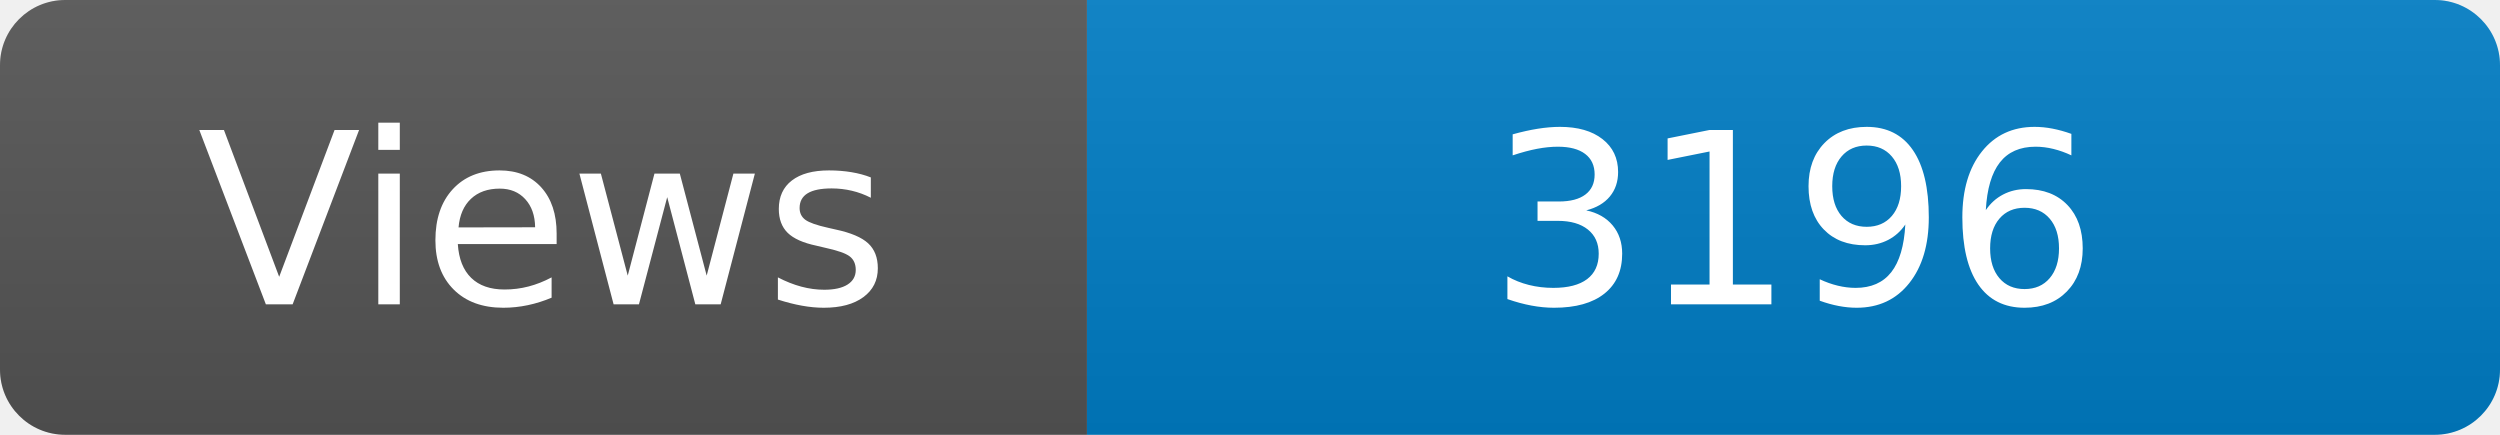
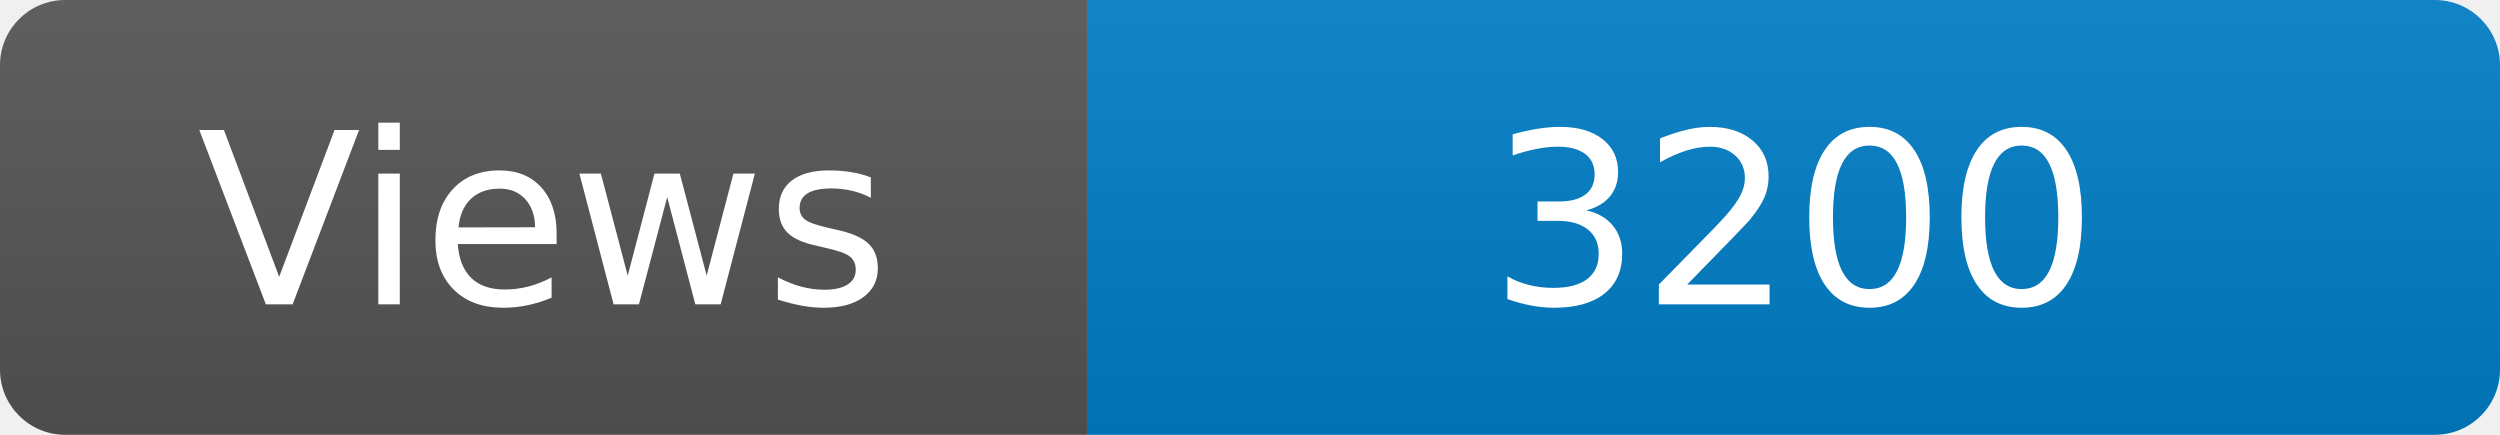
<svg xmlns="http://www.w3.org/2000/svg" width="115" height="20" role="img" aria-label="Maintained?: yes">
  <linearGradient id="s" x2="0" y2="100%">
    <stop offset="0" stop-color="#bbb" stop-opacity=".1" />
    <stop offset="1" stop-opacity=".1" />
  </linearGradient>
  <clipPath id="r">
    <rect width="115" height="20" rx="3" fill="#fff" />
  </clipPath>
  <g clip-path="url(#r)">
    <rect width="50" height="20" fill="#555" />
    <rect x="50" width="160" height="20" fill="#007ec6" />
    <rect width="115" height="20" fill="url(#s)" />
  </g>
  <g fill="#fff" text-anchor="middle" font-family="Verdana,Geneva,DejaVu Sans,sans-serif" font-size="110">
    <text x="250" y="140" transform="scale(.1)" fill="#fff">Views</text>
-     <text x="825" y="140" transform="scale(.1)" fill="#fff">3196</text>
+     <text x="825" y="140" transform="scale(.1)" fill="#fff">3200</text>
  </g>
</svg>
